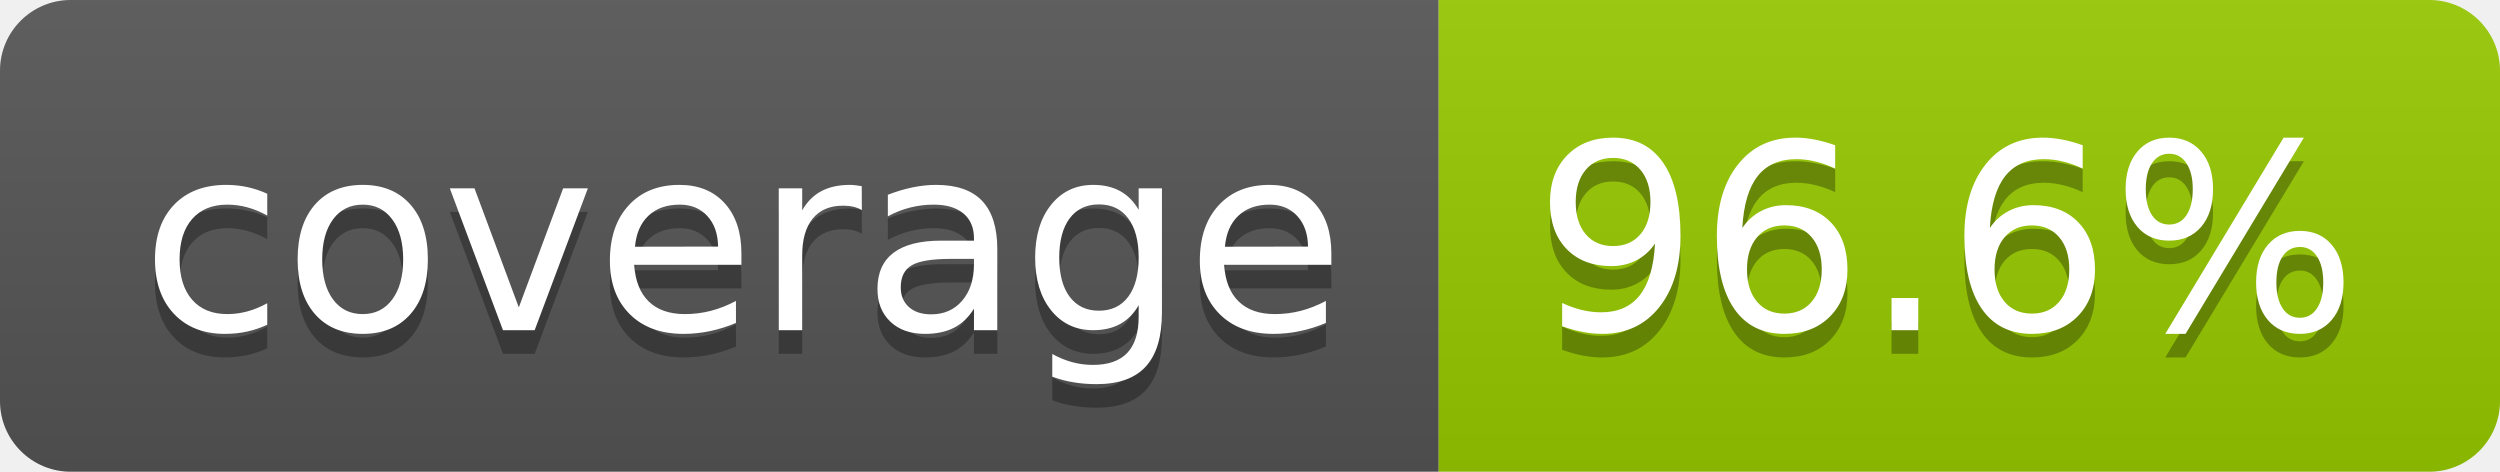
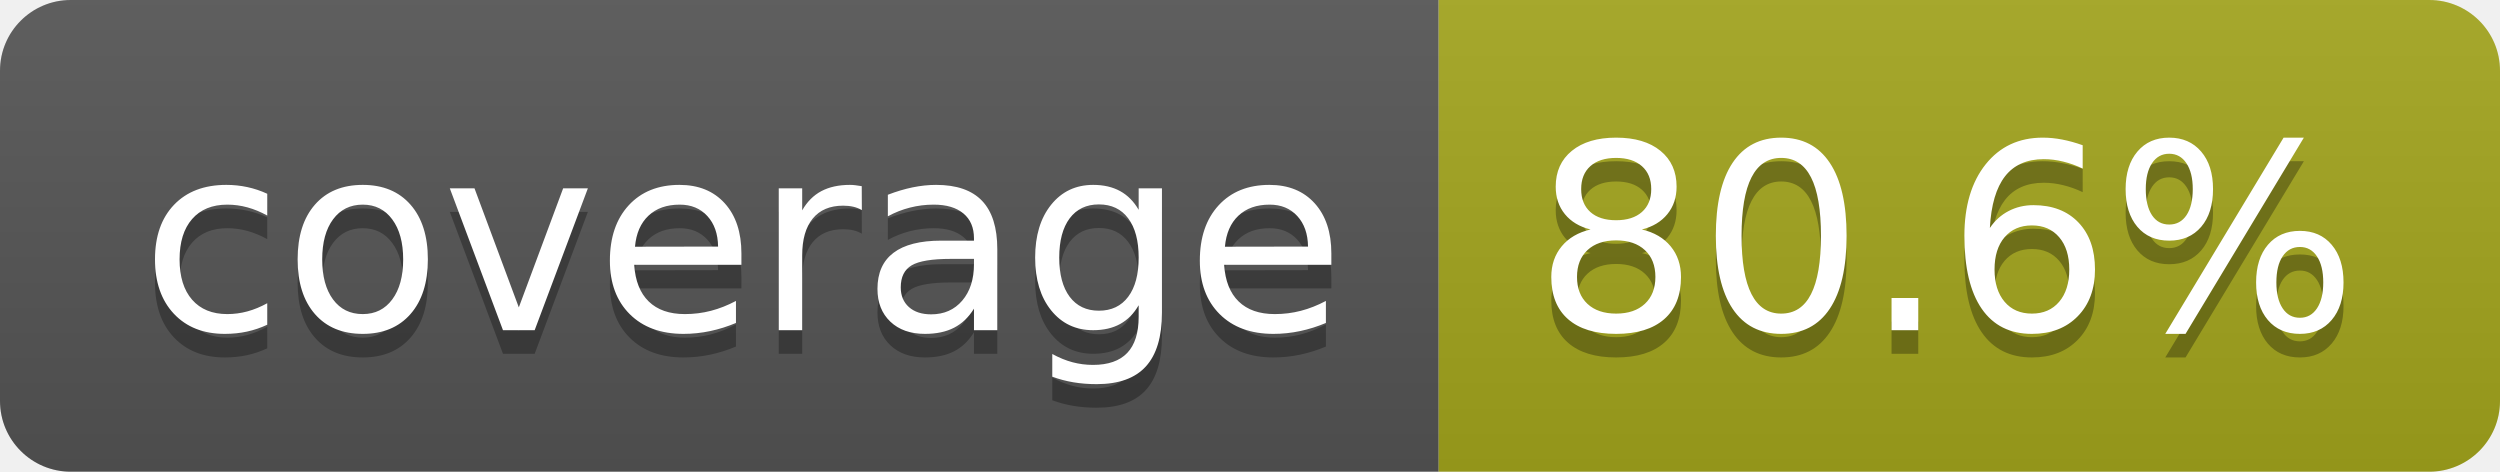
- <svg xmlns="http://www.w3.org/2000/svg" width="106" height="20" role="img" aria-label="coverage: 96.6%">
+ <svg xmlns="http://www.w3.org/2000/svg" width="106" height="20" role="img" aria-label="coverage: 80.6%">
  <linearGradient id="s" x2="0" y2="100%">
    <stop offset="0" stop-color="#bbb" stop-opacity=".1" />
    <stop offset="1" stop-opacity=".1" />
  </linearGradient>
  <clipPath id="r">
    <rect width="106" height="20" rx="3" fill="#fff" />
  </clipPath>
  <g clip-path="url(#r)">
    <rect width="61" height="20" fill="#555" />
-     <rect x="61" width="45" height="20" fill="#97ca00" />
+     <rect x="61" width="45" height="20" fill="#a4a61d" />
    <rect width="106" height="20" fill="url(#s)" />
  </g>
  <g fill="#fff" text-anchor="middle" font-family="Verdana,Geneva,DejaVu Sans,sans-serif" text-rendering="geometricPrecision" font-size="110">
    <text aria-hidden="true" x="315" y="150" fill="#010101" fill-opacity=".3" transform="scale(.1)" textLength="510">coverage</text>
    <text x="315" y="140" transform="scale(.1)" fill="#fff" textLength="510">coverage</text>
-     <text aria-hidden="true" x="825" y="150" fill="#010101" fill-opacity=".3" transform="scale(.1)" textLength="350">96.6%</text>
-     <text x="825" y="140" transform="scale(.1)" fill="#fff" textLength="350">96.6%</text>
+     <text aria-hidden="true" x="825" y="150" fill="#010101" fill-opacity=".3" transform="scale(.1)" textLength="350">80.6%</text>
+     <text x="825" y="140" transform="scale(.1)" fill="#fff" textLength="350">80.6%</text>
  </g>
</svg>
